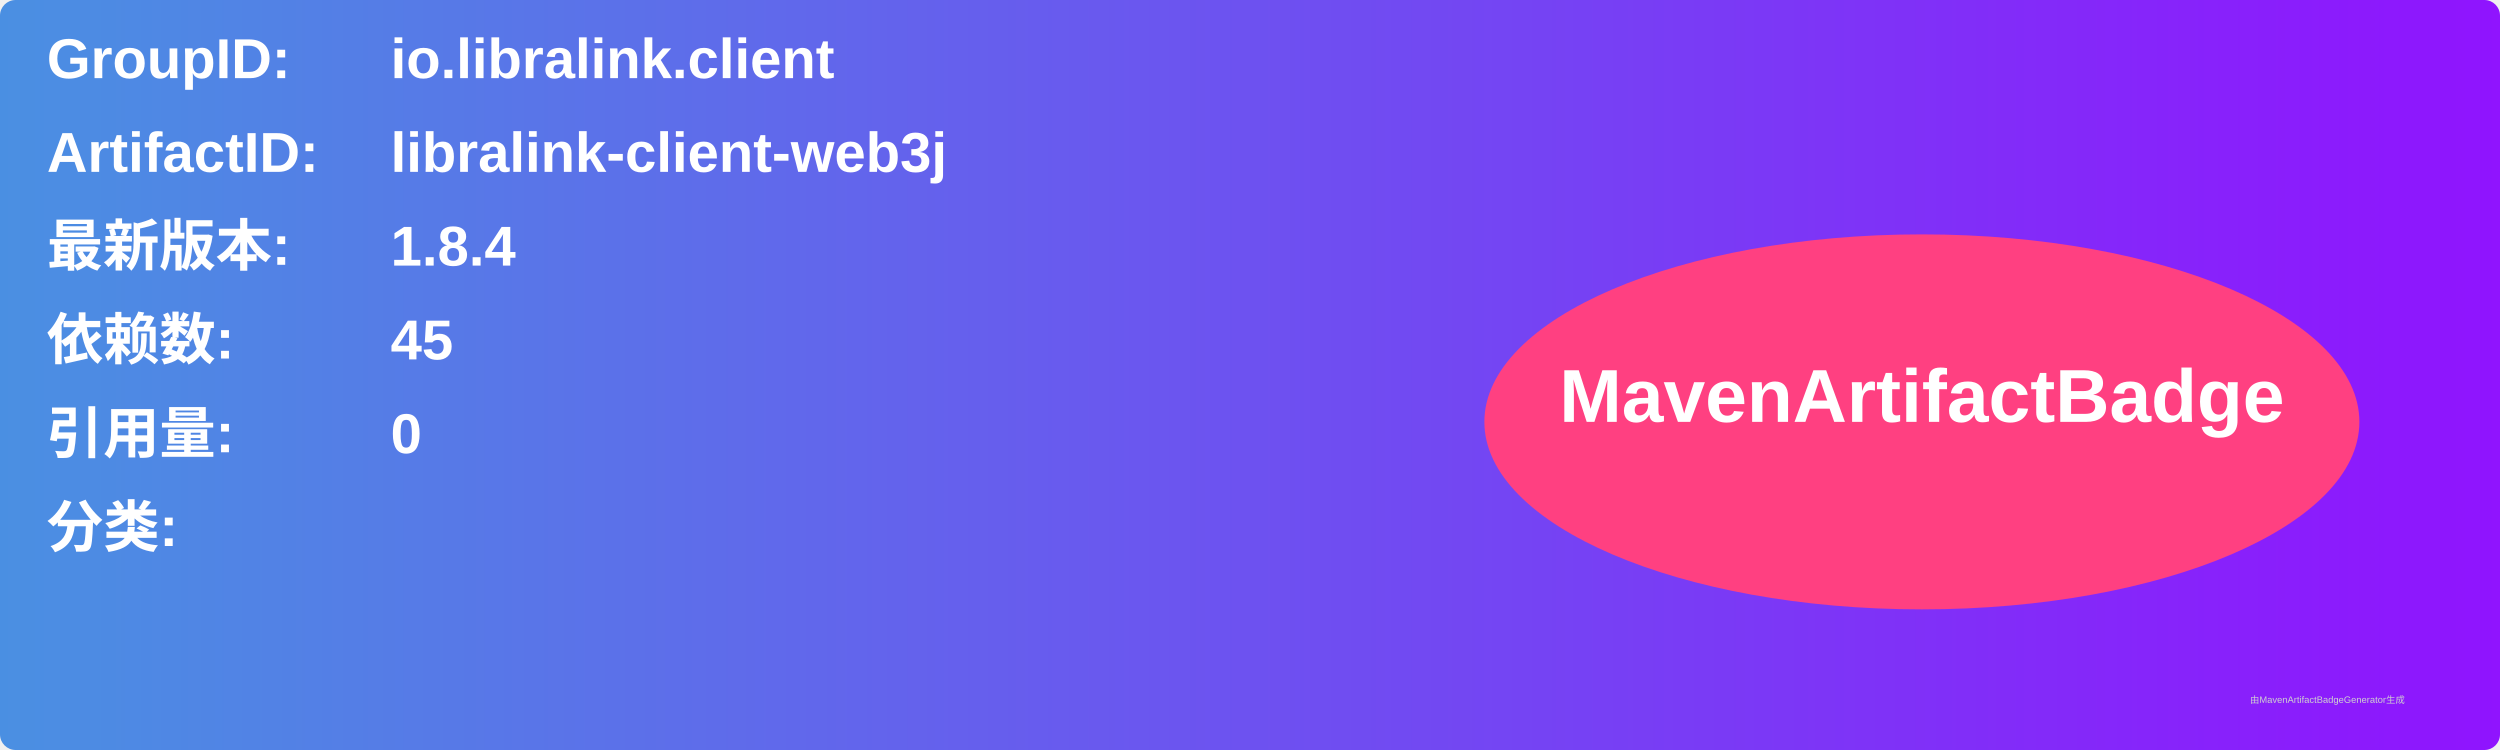
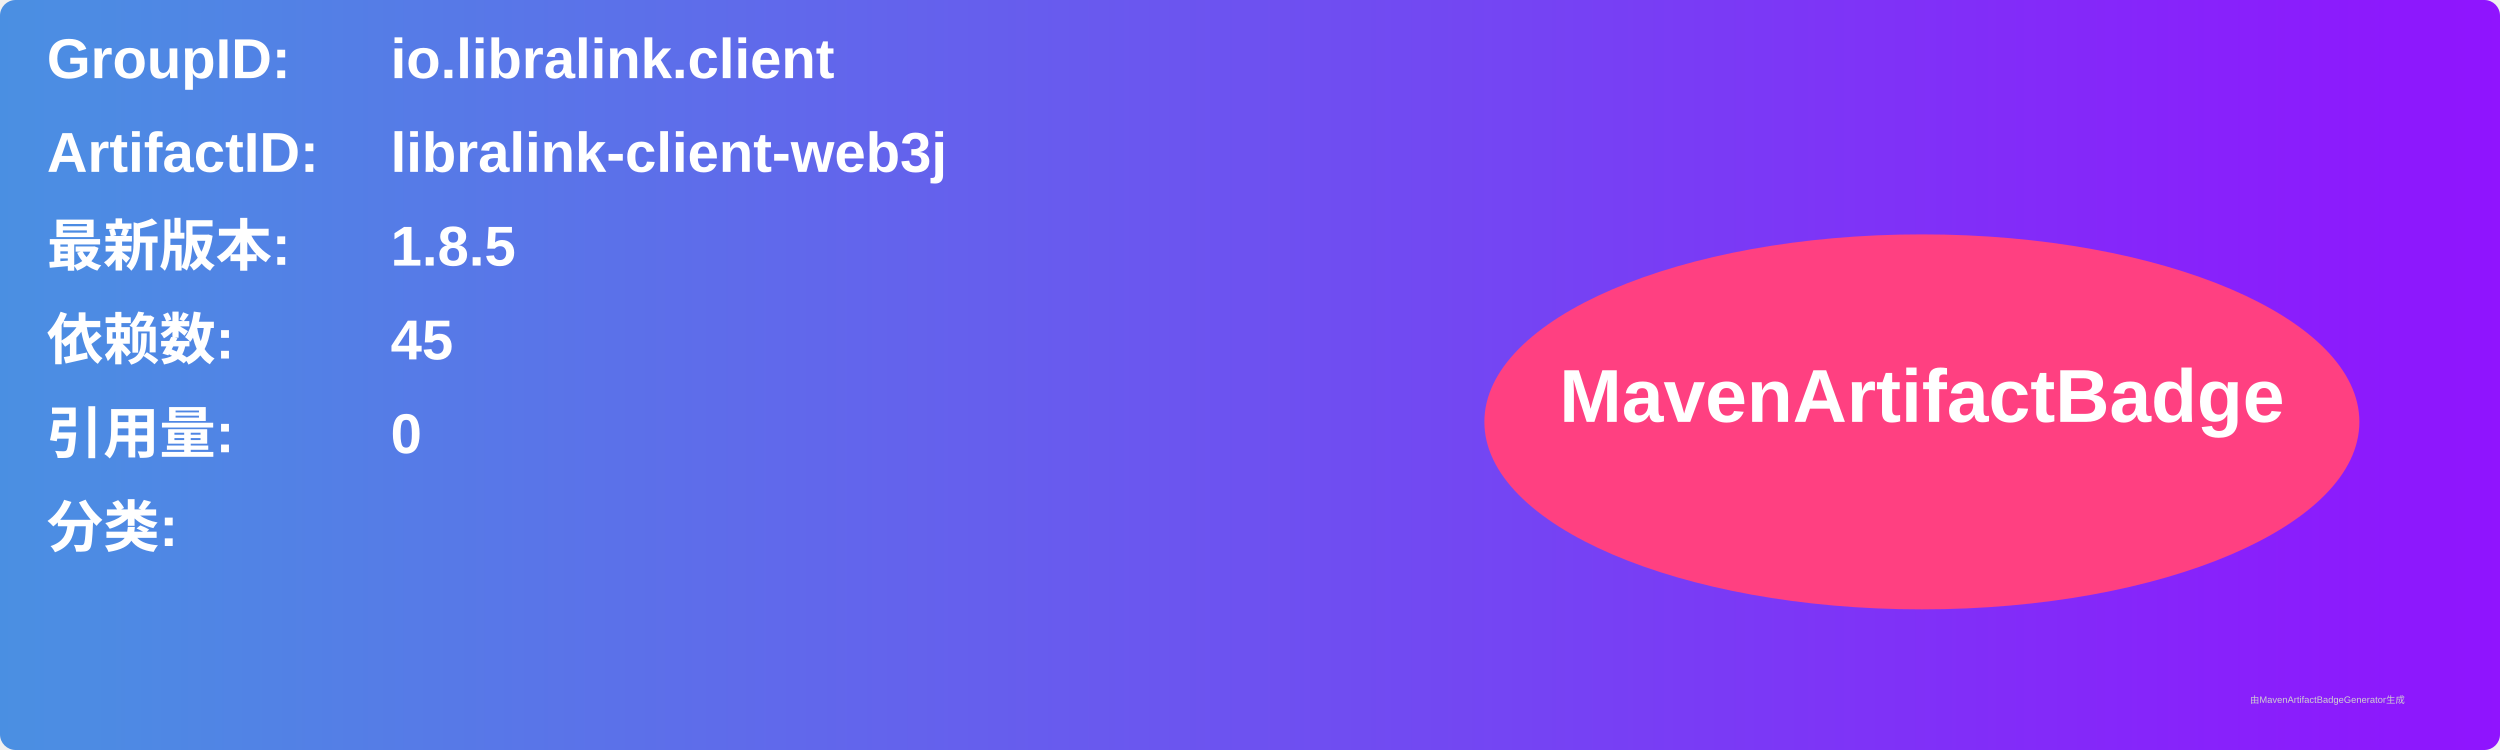
<svg xmlns="http://www.w3.org/2000/svg" width="800" height="240" viewBox="0 0 800 240">
  <linearGradient id="grad" x1="0%" y1="0%" x2="100%" y2="0%">
    <stop offset="0%" stop-color="#4a90e2" />
    <stop offset="100%" stop-color="#9013fe" />
  </linearGradient>
  <rect width="100%" height="100%" rx="5" ry="5" fill="url(#grad)" />
  <g transform="translate(15, 15)">
    <text x="0" y="10" font-family="Arial" font-size="18" fill="white" font-weight="bold" width="260">GroupID:</text>
    <text x="110" y="10" font-family="Arial" font-size="18" fill="white" font-weight="bold" width="460">io.libralink.client</text>
    <text x="0" y="40" font-family="Arial" font-size="18" fill="white" font-weight="bold" width="260">ArtifactID:</text>
    <text x="110" y="40" font-family="Arial" font-size="18" fill="white" font-weight="bold" width="460">libralink-client-web3j</text>
    <text x="0" y="70" font-family="Arial" font-size="18" fill="white" font-weight="bold">最新版本:</text>
    <text x="110" y="70" font-family="Arial" font-size="18" fill="white" font-weight="bold">
-       <tspan font-weight="bold">1.8.4</tspan>
+       <tspan font-weight="bold">1.8.5</tspan>
    </text>
    <text x="0" y="100" font-family="Arial" font-size="18" fill="white" font-weight="bold">依赖数: </text>
    <text x="110" y="100" font-family="Arial" font-size="18" fill="white">
      <tspan font-weight="bold">45</tspan>
    </text>
    <text x="0" y="130" font-family="Arial" font-size="18" fill="white" font-weight="bold">引用量: </text>
    <text x="110" y="130" font-family="Arial" font-size="18" fill="white">
      <tspan font-weight="bold">0</tspan>
    </text>
    <text x="0" y="160" font-family="Arial" font-size="18" fill="white" font-weight="bold">分类:</text>
    <text x="10" y="190" font-family="Arial" font-size="10" fill="white">
      <tspan font-weight="bold" />
    </text>
    <ellipse cx="600" cy="120" rx="140" ry="60" fill="#ff4081" />
    <text x="600" y="120" text-anchor="middle" font-family="Arial" font-size="24" fill="white" font-weight="bold">MavenArtifactBadge</text>
  </g>
  <text x="720" y="225" font-family="Arial" font-size="3" fill="#d0d0d0">由MavenArtifactBadgeGenerator生成</text>
</svg>
